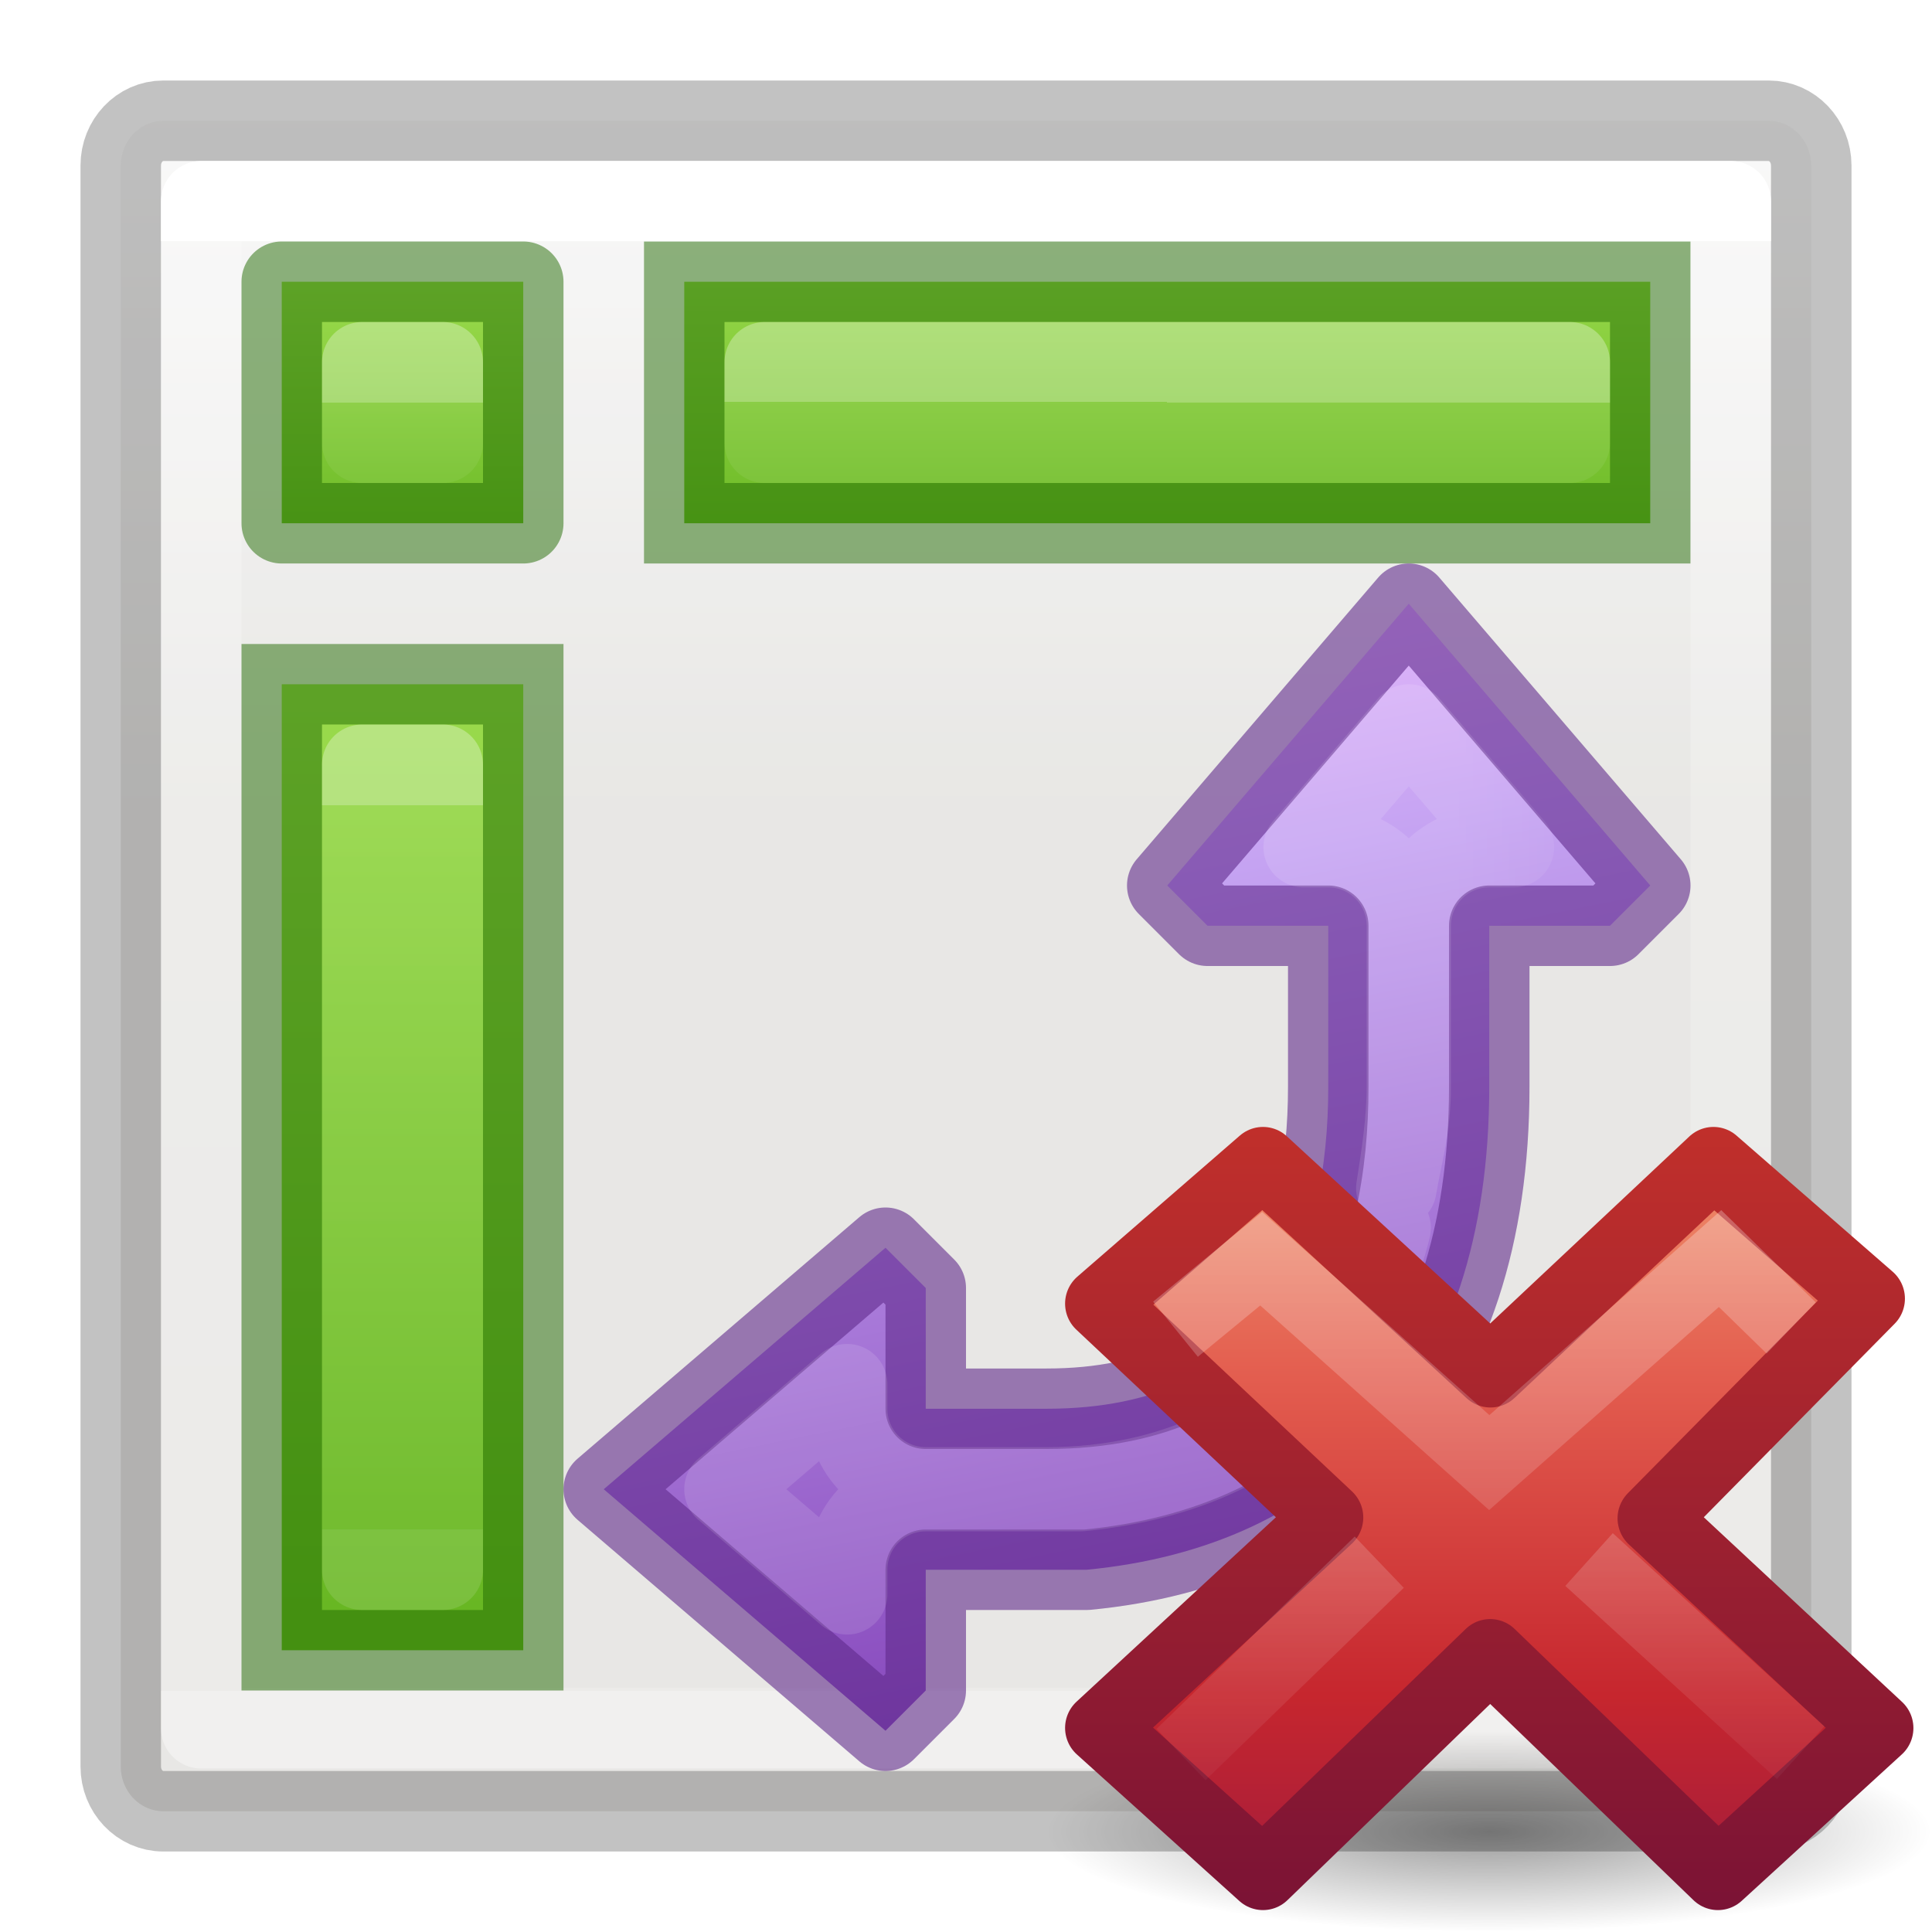
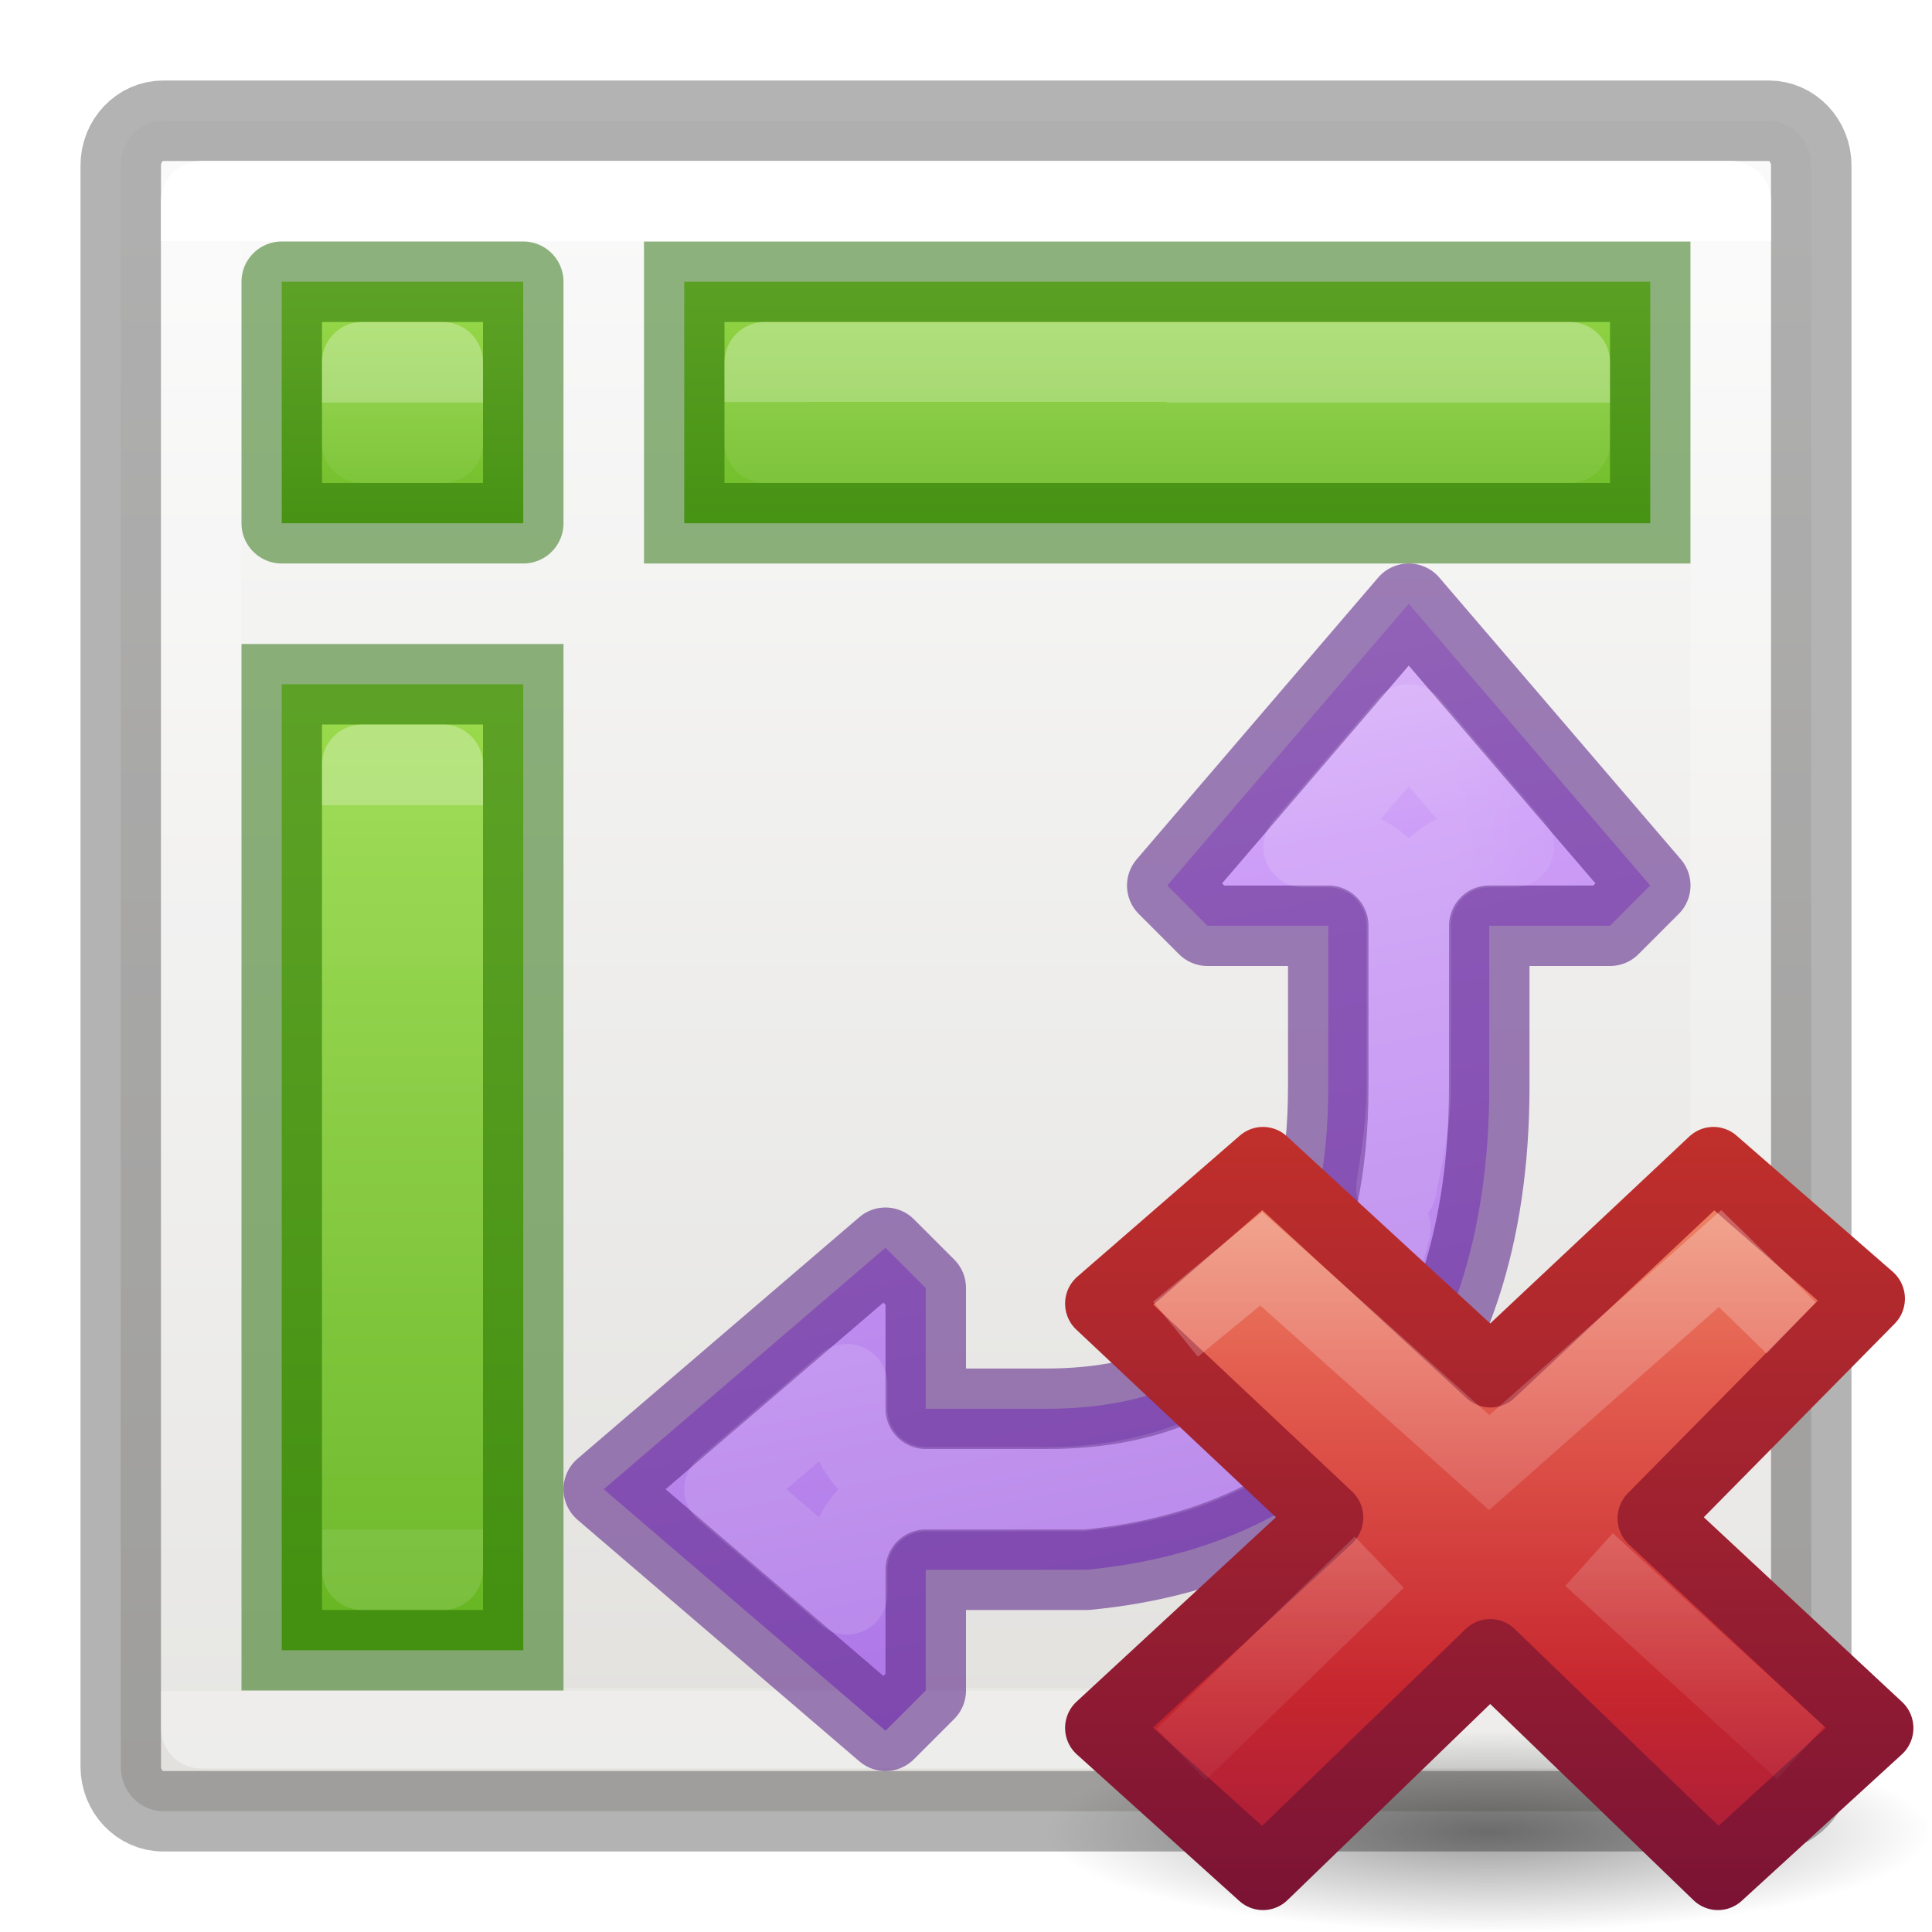
<svg xmlns="http://www.w3.org/2000/svg" xmlns:xlink="http://www.w3.org/1999/xlink" viewBox="0 0 24 24">
-   <linearGradient id="a">
+   <radialGradient id="a" cx="11.031" cy="17.125" gradientTransform="matrix(.6362388 0 0 .1431537 8.98149 18.44901)" gradientUnits="userSpaceOnUse" r="9.844">
+     <stop offset="0" />
+     <stop offset="1" stop-opacity="0" />
+   </radialGradient>
+   <linearGradient id="b" gradientTransform="matrix(.5789473 0 0 .5555556 34.07464 10.49673)" gradientUnits="userSpaceOnUse" x1="11.192" x2="11.192" y1="-.741" y2="30.298">
+     <stop offset="0" stop-color="#f8b17e" />
+     <stop offset=".312" stop-color="#e35d4f" />
+     <stop offset=".571" stop-color="#c6262e" />
+     <stop offset="1" stop-color="#690b54" />
+   </linearGradient>
+   <linearGradient id="c" gradientUnits="userSpaceOnUse" x1="41.225" x2="41.225" y1="23.238" y2="7.39">
+     <stop offset="0" stop-color="#791235" />
+     <stop offset="1" stop-color="#dd3b27" />
+   </linearGradient>
+   <linearGradient id="d" gradientTransform="matrix(.3077295 -.2949794 .3077295 .2949794 25.94484 17.14402)" gradientUnits="userSpaceOnUse" x1="36.011" x2="16.331" xlink:href="#e" y1="13.023" y2="32.702" />
+   <linearGradient id="e">
+     <stop offset="0" stop-color="#fff" stop-opacity=".702" />
+     <stop offset="1" stop-color="#fff" stop-opacity="0" />
+   </linearGradient>
+   <linearGradient id="f" gradientTransform="matrix(.3077295 -.2949794 .3077295 .2949794 25.63463 17.29286)" gradientUnits="userSpaceOnUse" x1="28.449" x2="16.331" xlink:href="#e" y1="20.584" y2="32.702" />
+   <linearGradient id="g">
    <stop offset="0" stop-color="#9bdb4d" />
    <stop offset="1" stop-color="#68b723" />
  </linearGradient>
-   <linearGradient id="b" gradientUnits="userSpaceOnUse" x1="11.5" x2="11.5" xlink:href="#a" y1="2.969" y2="6.969" />
-   <linearGradient id="c" gradientTransform="matrix(.3513513 0 0 .2432433 .567566 1.162163)" gradientUnits="userSpaceOnUse" x1="38.231" x2="38.231" xlink:href="#d" y1="7.556" y2="81.556" />
-   <linearGradient id="d" gradientTransform="matrix(.3513513 0 0 .2432433 -.432434 10.16216)" gradientUnits="userSpaceOnUse" x1="40.29" x2="40.29" y1="7.556" y2="40.444">
+   <linearGradient id="h" gradientUnits="userSpaceOnUse" x1="11.5" x2="11.5" xlink:href="#g" y1="2.969" y2="6.969" />
+   <linearGradient id="i" gradientTransform="matrix(.3513513 0 0 .2432433 .567566 1.162163)" gradientUnits="userSpaceOnUse" x1="38.231" x2="38.231" xlink:href="#j" y1="7.556" y2="81.556" />
+   <linearGradient id="j" gradientTransform="matrix(.3513513 0 0 .2432433 -.432434 10.16216)" gradientUnits="userSpaceOnUse" x1="40.29" x2="40.29" y1="7.556" y2="40.444">
    <stop offset="0" stop-color="#fff" />
    <stop offset="0" stop-color="#fff" stop-opacity=".235" />
    <stop offset="1" stop-color="#fff" stop-opacity=".157" />
    <stop offset="1" stop-color="#fff" stop-opacity=".392" />
  </linearGradient>
-   <linearGradient id="e" gradientTransform="matrix(.3513513 0 0 .2432433 3.567566 3.130913)" gradientUnits="userSpaceOnUse" x1="40.335" x2="40.29" xlink:href="#d" y1="7.684" y2="40.444" />
-   <linearGradient id="f" gradientTransform="matrix(-.42884 0 0 -.3995 25.192 25.996)" gradientUnits="userSpaceOnUse" x1="33.094" x2="23.766" y1="47.549" y2="4.996">
-     <stop offset="0" stop-color="#f0c1ff" />
-     <stop offset=".262" stop-color="#c5a3f2" />
-     <stop offset=".932" stop-color="#7a36b1" />
-     <stop offset="1" stop-color="#4c2d81" />
+   <linearGradient id="k" gradientTransform="matrix(.3513513 0 0 .2432433 3.567566 3.130913)" gradientUnits="userSpaceOnUse" x1="40.335" x2="40.29" xlink:href="#j" y1="7.684" y2="40.444" />
+   <linearGradient id="l" gradientTransform="matrix(-.42884 0 0 -.3995 25.192 25.996)" gradientUnits="userSpaceOnUse" x1="33.094" x2="23.766" y1="47.549" y2="4.996">
+     <stop offset="0" stop-color="#e4c6fa" />
+     <stop offset=".262" stop-color="#cd9ef7" />
+     <stop offset=".932" stop-color="#a56de2" />
+     <stop offset="1" stop-color="#7239b3" />
  </linearGradient>
-   <linearGradient id="g" gradientTransform="matrix(0 .4682 -.50257 0 27.137 2.255)" gradientUnits="userSpaceOnUse" x1="17.5" x2="17.5" y1="10.5" y2="18">
+   <linearGradient id="m" gradientTransform="matrix(0 .4682 -.50257 0 27.137 2.255)" gradientUnits="userSpaceOnUse" x1="17.5" x2="17.5" y1="10.5" y2="18">
    <stop offset="0" stop-color="#fff" />
    <stop offset=".512" stop-color="#fff" stop-opacity=".235" />
    <stop offset=".585" stop-color="#fff" stop-opacity=".157" />
    <stop offset="1" stop-color="#fff" stop-opacity=".392" />
  </linearGradient>
-   <linearGradient id="h" gradientUnits="userSpaceOnUse" x1="6" x2="6" xlink:href="#a" y1="8.5" y2="20" />
-   <linearGradient id="i" gradientTransform="matrix(.3513513 0 0 .2432433 -1.432434 7.162164)" gradientUnits="userSpaceOnUse" x1="39.654" x2="39.654" xlink:href="#d" y1="11.667" y2="48.667" />
-   <linearGradient id="j" gradientUnits="userSpaceOnUse" x1="5" x2="5" xlink:href="#a" y1="3.5" y2="7" />
-   <linearGradient id="k" gradientTransform="matrix(.3513513 0 0 .2432433 -1.432434 2.162164)" gradientUnits="userSpaceOnUse" x1="39.654" x2="39.654" xlink:href="#d" y1="11.667" y2="19.889" />
-   <radialGradient id="l" cx="11.031" cy="17.125" gradientTransform="matrix(.6362388 0 0 .1431537 8.98149 18.44901)" gradientUnits="userSpaceOnUse" r="9.844">
-     <stop offset="0" />
-     <stop offset="1" stop-opacity="0" />
-   </radialGradient>
-   <linearGradient id="m" gradientTransform="matrix(.5789473 0 0 .5555556 34.07464 10.49673)" gradientUnits="userSpaceOnUse" x1="11.192" x2="11.192" y1="-.741" y2="30.298">
-     <stop offset="0" stop-color="#f8b17e" />
-     <stop offset=".312" stop-color="#e35d4f" />
-     <stop offset=".571" stop-color="#c6262e" />
-     <stop offset="1" stop-color="#690b54" />
-   </linearGradient>
-   <linearGradient id="n" gradientUnits="userSpaceOnUse" x1="41.225" x2="41.225" y1="23.238" y2="7.39">
-     <stop offset="0" stop-color="#791235" />
-     <stop offset="1" stop-color="#dd3b27" />
-   </linearGradient>
-   <linearGradient id="o" gradientTransform="matrix(.3077295 -.2949794 .3077295 .2949794 25.94484 17.14402)" gradientUnits="userSpaceOnUse" x1="36.011" x2="16.331" xlink:href="#p" y1="13.023" y2="32.702" />
-   <linearGradient id="p">
-     <stop offset="0" stop-color="#fff" stop-opacity=".702" />
-     <stop offset="1" stop-color="#fff" stop-opacity="0" />
-   </linearGradient>
-   <linearGradient id="q" gradientTransform="matrix(.3077295 -.2949794 .3077295 .2949794 25.63463 17.29286)" gradientUnits="userSpaceOnUse" x1="28.449" x2="16.331" xlink:href="#p" y1="20.584" y2="32.702" />
-   <linearGradient id="r" gradientTransform="matrix(.4457699 0 0 .4499366 40.80152 -.024539)" gradientUnits="userSpaceOnUse" x1="12" x2="12" y1="1.393" y2="22.463">
+   <linearGradient id="n" gradientUnits="userSpaceOnUse" x1="6" x2="6" xlink:href="#g" y1="8.5" y2="20" />
+   <linearGradient id="o" gradientTransform="matrix(.3513513 0 0 .2432433 -1.432434 7.162164)" gradientUnits="userSpaceOnUse" x1="39.654" x2="39.654" xlink:href="#j" y1="11.667" y2="48.667" />
+   <linearGradient id="p" gradientUnits="userSpaceOnUse" x1="5" x2="5" xlink:href="#g" y1="3.5" y2="7" />
+   <linearGradient id="q" gradientTransform="matrix(.3513513 0 0 .2432433 -1.432434 2.162164)" gradientUnits="userSpaceOnUse" x1="39.654" x2="39.654" xlink:href="#j" y1="11.667" y2="19.889" />
+   <linearGradient id="r" gradientTransform="matrix(.4457699 0 0 .4499366 40.80152 -.024539)" gradientUnits="userSpaceOnUse" x1="-64.611" x2="-64.611" y1="4.5" y2="48.95">
    <stop offset="0" stop-color="#fafafa" />
    <stop offset="1" stop-color="#e2e1de" />
  </linearGradient>
-   <rect height="21" rx=".528" ry=".556" style="opacity:.8;stroke:#000;stroke-linecap:round;stroke-linejoin:round;stroke-opacity:.298;fill:url(#r)" width="21" x="1.5" y="1.5" />
-   <path d="m8.5 3.5h12v3h-12z" fill="url(#b)" stroke="#206b00" stroke-opacity=".502" />
+   <rect fill="url(#r)" height="21" rx=".528" ry=".556" stroke="#000" stroke-linecap="round" stroke-linejoin="round" stroke-opacity=".298" width="21" x="1.5" y="1.5" />
+   <path d="m8.5 3.5h12v3h-12z" fill="url(#h)" stroke="#206b00" stroke-opacity=".502" />
  <g stroke-linecap="round" stroke-linejoin="round">
-     <path d="m2.5 2.5h19v18.969h-19z" fill="none" stroke="url(#c)" />
-     <path d="m9.5 4.5h10v1h-10z" fill="none" opacity=".3" stroke="url(#e)" />
+     <path d="m2.5 2.5h19v18.969h-19z" fill="none" stroke="url(#i)" />
+     <path d="m9.5 4.5h10v1h-10z" fill="none" opacity=".3" stroke="url(#k)" />
    <g stroke-opacity=".592">
-       <path d="m17.5 7.5-3 3.5.5.5h1.5v2c0 2-.709 4-3.5 4h-1.5v-1.5l-.5-.5-3.5 3 3.5 3 .5-.5v-1.5h2c3-.288 5-2.267 5-6v-2h1.5l.5-.5z" display="block" fill="url(#f)" stroke="#5f2a8a" />
-       <path d="m17.5 9-1.305 1.523h.305a.976.976 0 0 1 .977.977v2c0 .413-.064.838-.131 1.26.07-.407.178-.767.178-1.26v-2a.976.976 0 0 1 .977-.977h.305zm-.225 6.254c-.121.493-.33.967-.617 1.412.262-.396.476-.854.617-1.412zm-.711 1.584c-.706.981-1.954 1.639-3.564 1.639h-1.5a.976.976 0 0 1 -.977-.977v-.305l-1.523 1.305 1.523 1.305v-.305a.976.976 0 0 1 .977-.977h1.922c1.3-.128 2.28-.59 2.969-1.375.072-.083.107-.22.174-.311z" display="block" fill="none" opacity=".5" stroke="url(#g)" />
+       <path d="m17.5 7.5-3 3.5.5.5h1.5v2c0 2-.709 4-3.5 4h-1.5v-1.5l-.5-.5-3.5 3 3.5 3 .5-.5v-1.5h2c3-.288 5-2.267 5-6v-2h1.5l.5-.5z" display="block" fill="url(#l)" stroke="#5f2a8a" />
+       <path d="m17.5 9-1.305 1.523h.305a.976.976 0 0 1 .977.977v2c0 .413-.064.838-.131 1.26.07-.407.178-.767.178-1.26v-2a.976.976 0 0 1 .977-.977h.305zm-.225 6.254c-.121.493-.33.967-.617 1.412.262-.396.476-.854.617-1.412zm-.711 1.584c-.706.981-1.954 1.639-3.564 1.639h-1.5a.976.976 0 0 1 -.977-.977v-.305l-1.523 1.305 1.523 1.305v-.305a.976.976 0 0 1 .977-.977h1.922c1.3-.128 2.28-.59 2.969-1.375.072-.083.107-.22.174-.311z" display="block" fill="none" opacity=".5" stroke="url(#m)" />
    </g>
  </g>
-   <path d="m3.5 8.5h3v12h-3z" fill="url(#h)" stroke="#206b00" stroke-opacity=".502" />
+   <path d="m3.5 8.5h3v12h-3z" fill="url(#n)" stroke="#206b00" stroke-opacity=".502" />
  <g stroke-linecap="round" stroke-linejoin="round">
-     <path d="m4.5 9.5h1v10h-1z" fill="none" opacity=".3" stroke="url(#i)" />
-     <path d="m3.5 3.5h3v3h-3z" fill="url(#j)" stroke="#206b00" stroke-opacity=".502" />
-     <path d="m4.5 4.5h1v1h-1z" fill="none" opacity=".3" stroke="url(#k)" />
+     <path d="m4.5 9.5h1v10h-1z" fill="none" opacity=".3" stroke="url(#o)" />
+     <path d="m3.5 3.5h3v3h-3z" fill="url(#p)" stroke="#206b00" stroke-opacity=".502" />
+     <path d="m4.5 4.5h1v1h-1z" fill="none" opacity=".3" stroke="url(#q)" />
  </g>
  <g transform="matrix(.8781768 0 0 .8843353 4.449172 4.270754)">
-     <path d="m22.263 20.901a6.263 1.409 0 0 1 -12.526 0 6.263 1.409 0 1 1 12.526 0z" fill="url(#l)" opacity=".4" />
+     <path d="m22.263 20.901a6.263 1.409 0 0 1 -12.526 0 6.263 1.409 0 1 1 12.526 0z" fill="url(#a)" opacity=".4" />
    <g transform="translate(-25.02201 -.941175)">
-       <path d="m46.522 20.386-3.185-2.946 3.065-3.086-2.209-1.912-3.154 2.941-3.218-2.941-2.299 1.982 3.218 3.004-3.218 2.956 2.299 2.059 3.214-3.088 3.222 3.088z" fill="url(#m)" stroke="url(#n)" stroke-linejoin="round" />
+       <path d="m46.522 20.386-3.185-2.946 3.065-3.086-2.209-1.912-3.154 2.941-3.218-2.941-2.299 1.982 3.218 3.004-3.218 2.956 2.299 2.059 3.214-3.088 3.222 3.088z" fill="url(#b)" stroke="url(#c)" stroke-linejoin="round" />
      <g fill="none">
-         <path d="m44.934 14.418-.647-.627-3.265 2.866-3.226-2.864-.825.674" opacity=".5" stroke="url(#o)" stroke-linecap="square" />
-         <path d="m45.427 20.732-2.993-2.713m-2.968.037-2.804 2.702" opacity=".4" stroke="url(#q)" />
+         <path d="m44.934 14.418-.647-.627-3.265 2.866-3.226-2.864-.825.674" opacity=".5" stroke="url(#d)" stroke-linecap="square" />
+         <path d="m45.427 20.732-2.993-2.713m-2.968.037-2.804 2.702" opacity=".4" stroke="url(#f)" />
      </g>
    </g>
  </g>
</svg>
